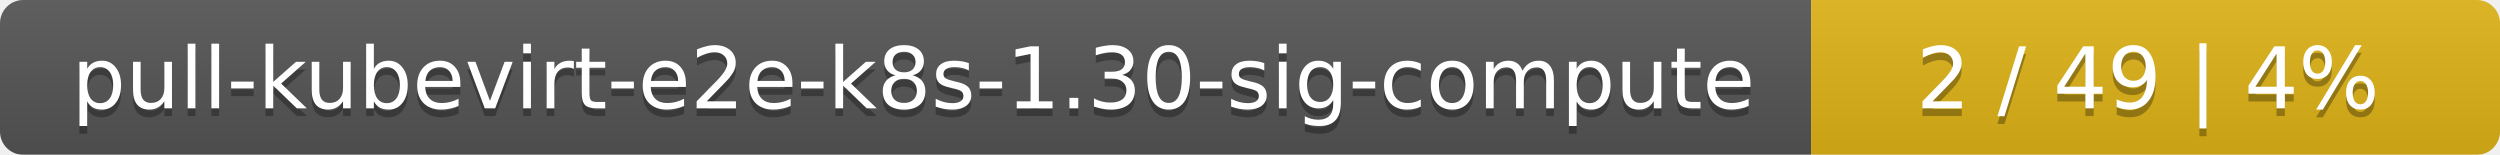
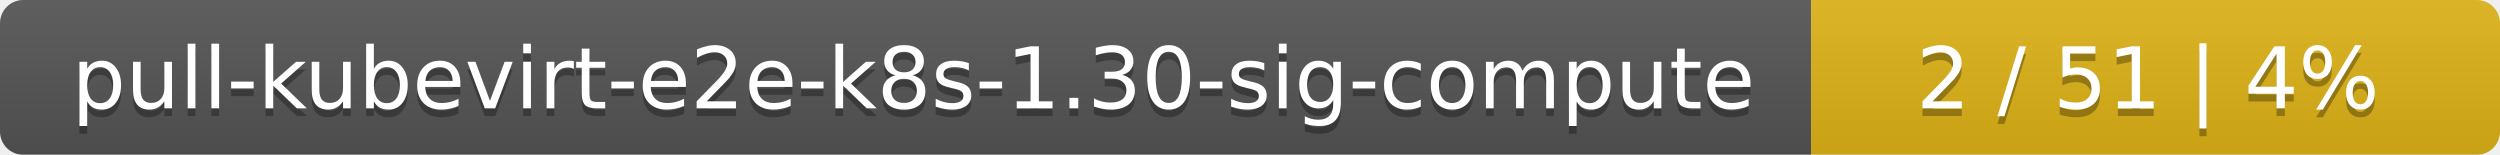
<svg xmlns="http://www.w3.org/2000/svg" width="323" height="20">
  <linearGradient id="smooth" x2="0" y2="100%">
    <stop offset="0" stop-color="#bbb" stop-opacity=".1" />
    <stop offset="1" stop-opacity=".1" />
  </linearGradient>
  <mask id="round">
    <rect width="323" height="20" rx="3" fill="#fff" />
  </mask>
  <g mask="url(#round)">
    <rect width="234" height="20" fill="#555" />
    <rect x="234" width="89" height="20" fill="#dfb317" />
    <rect width="323" height="20" fill="url(#smooth)" />
  </g>
  <g fill="#fff" text-anchor="middle" font-family="DejaVu Sans,Verdana,Geneva,sans-serif" font-size="11">
    <text x="118" y="15" fill="#010101" fill-opacity=".3">pull-kubevirt-e2e-k8s-1.30-sig-compute</text>
    <text x="118" y="14">pull-kubevirt-e2e-k8s-1.30-sig-compute</text>
-     <text x="277.5" y="15" fill="#010101" fill-opacity=".3">2 / 49    |    4%</text>
-     <text x="277.5" y="14">2 / 49    |    4%</text>
+     <text x="277.5" y="15" fill="#010101" fill-opacity=".3">2 / 51    |    4%</text>
+     <text x="277.5" y="14">2 / 51    |    4%</text>
  </g>
</svg>
